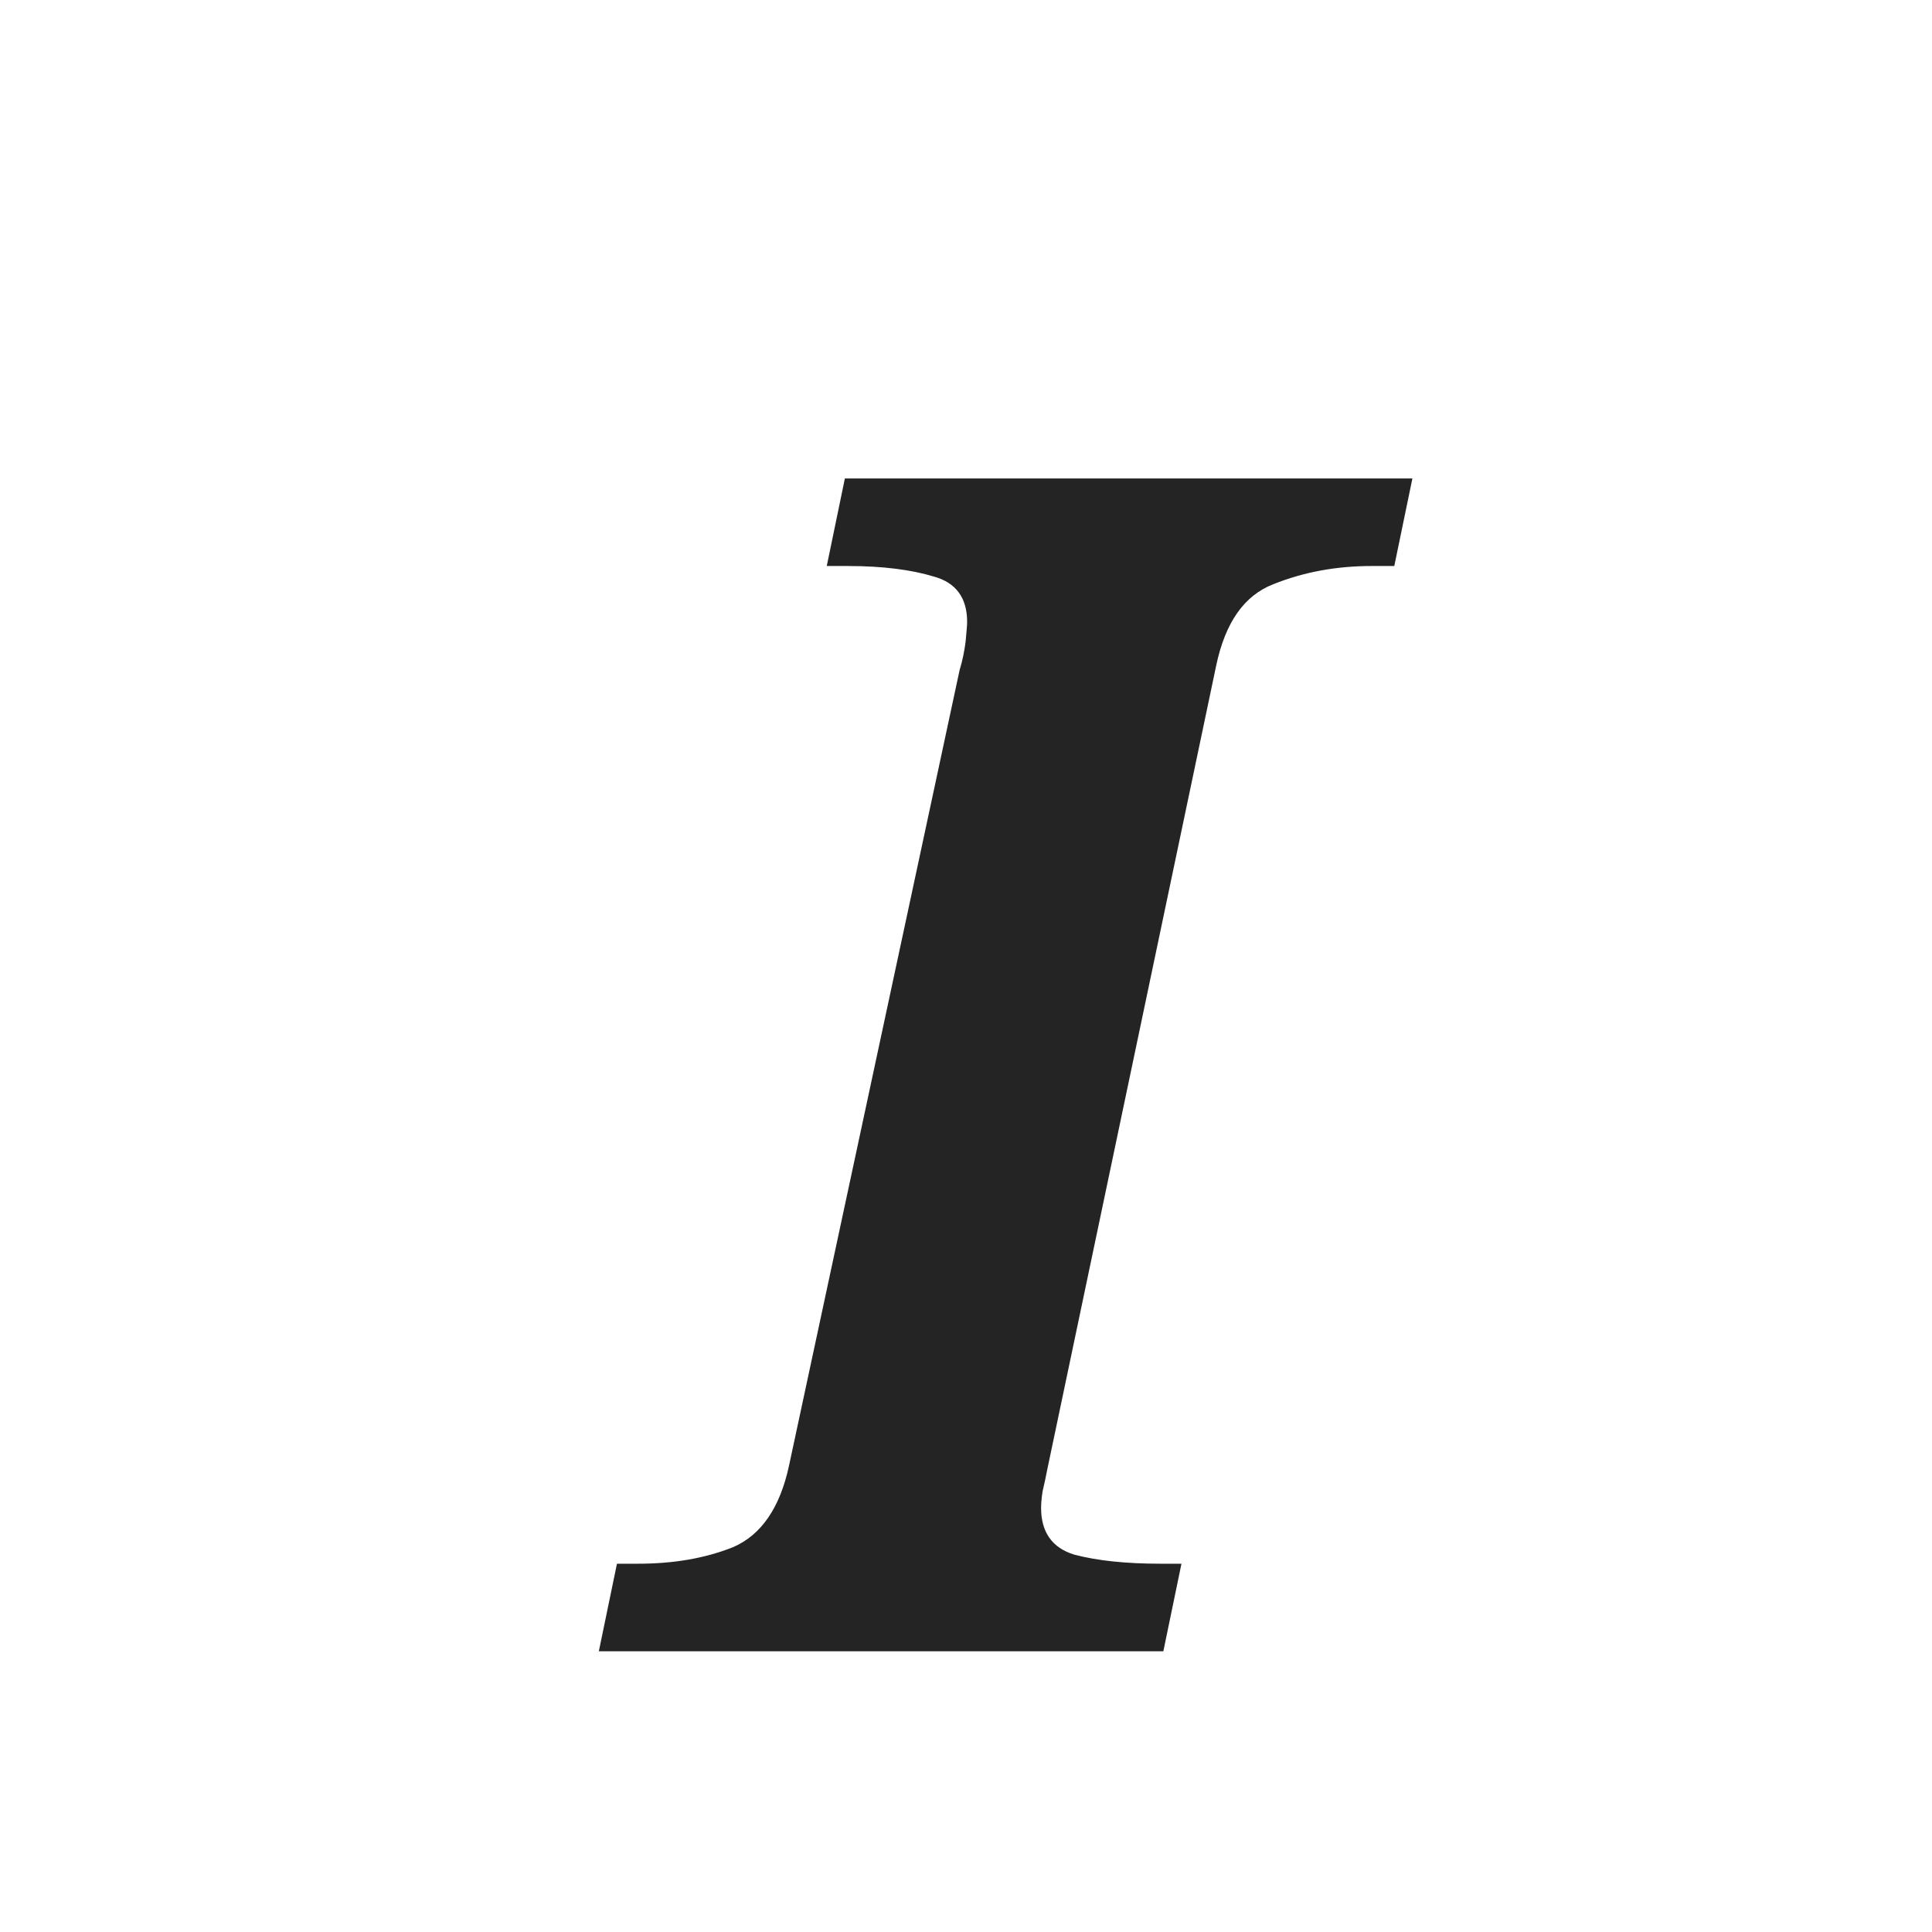
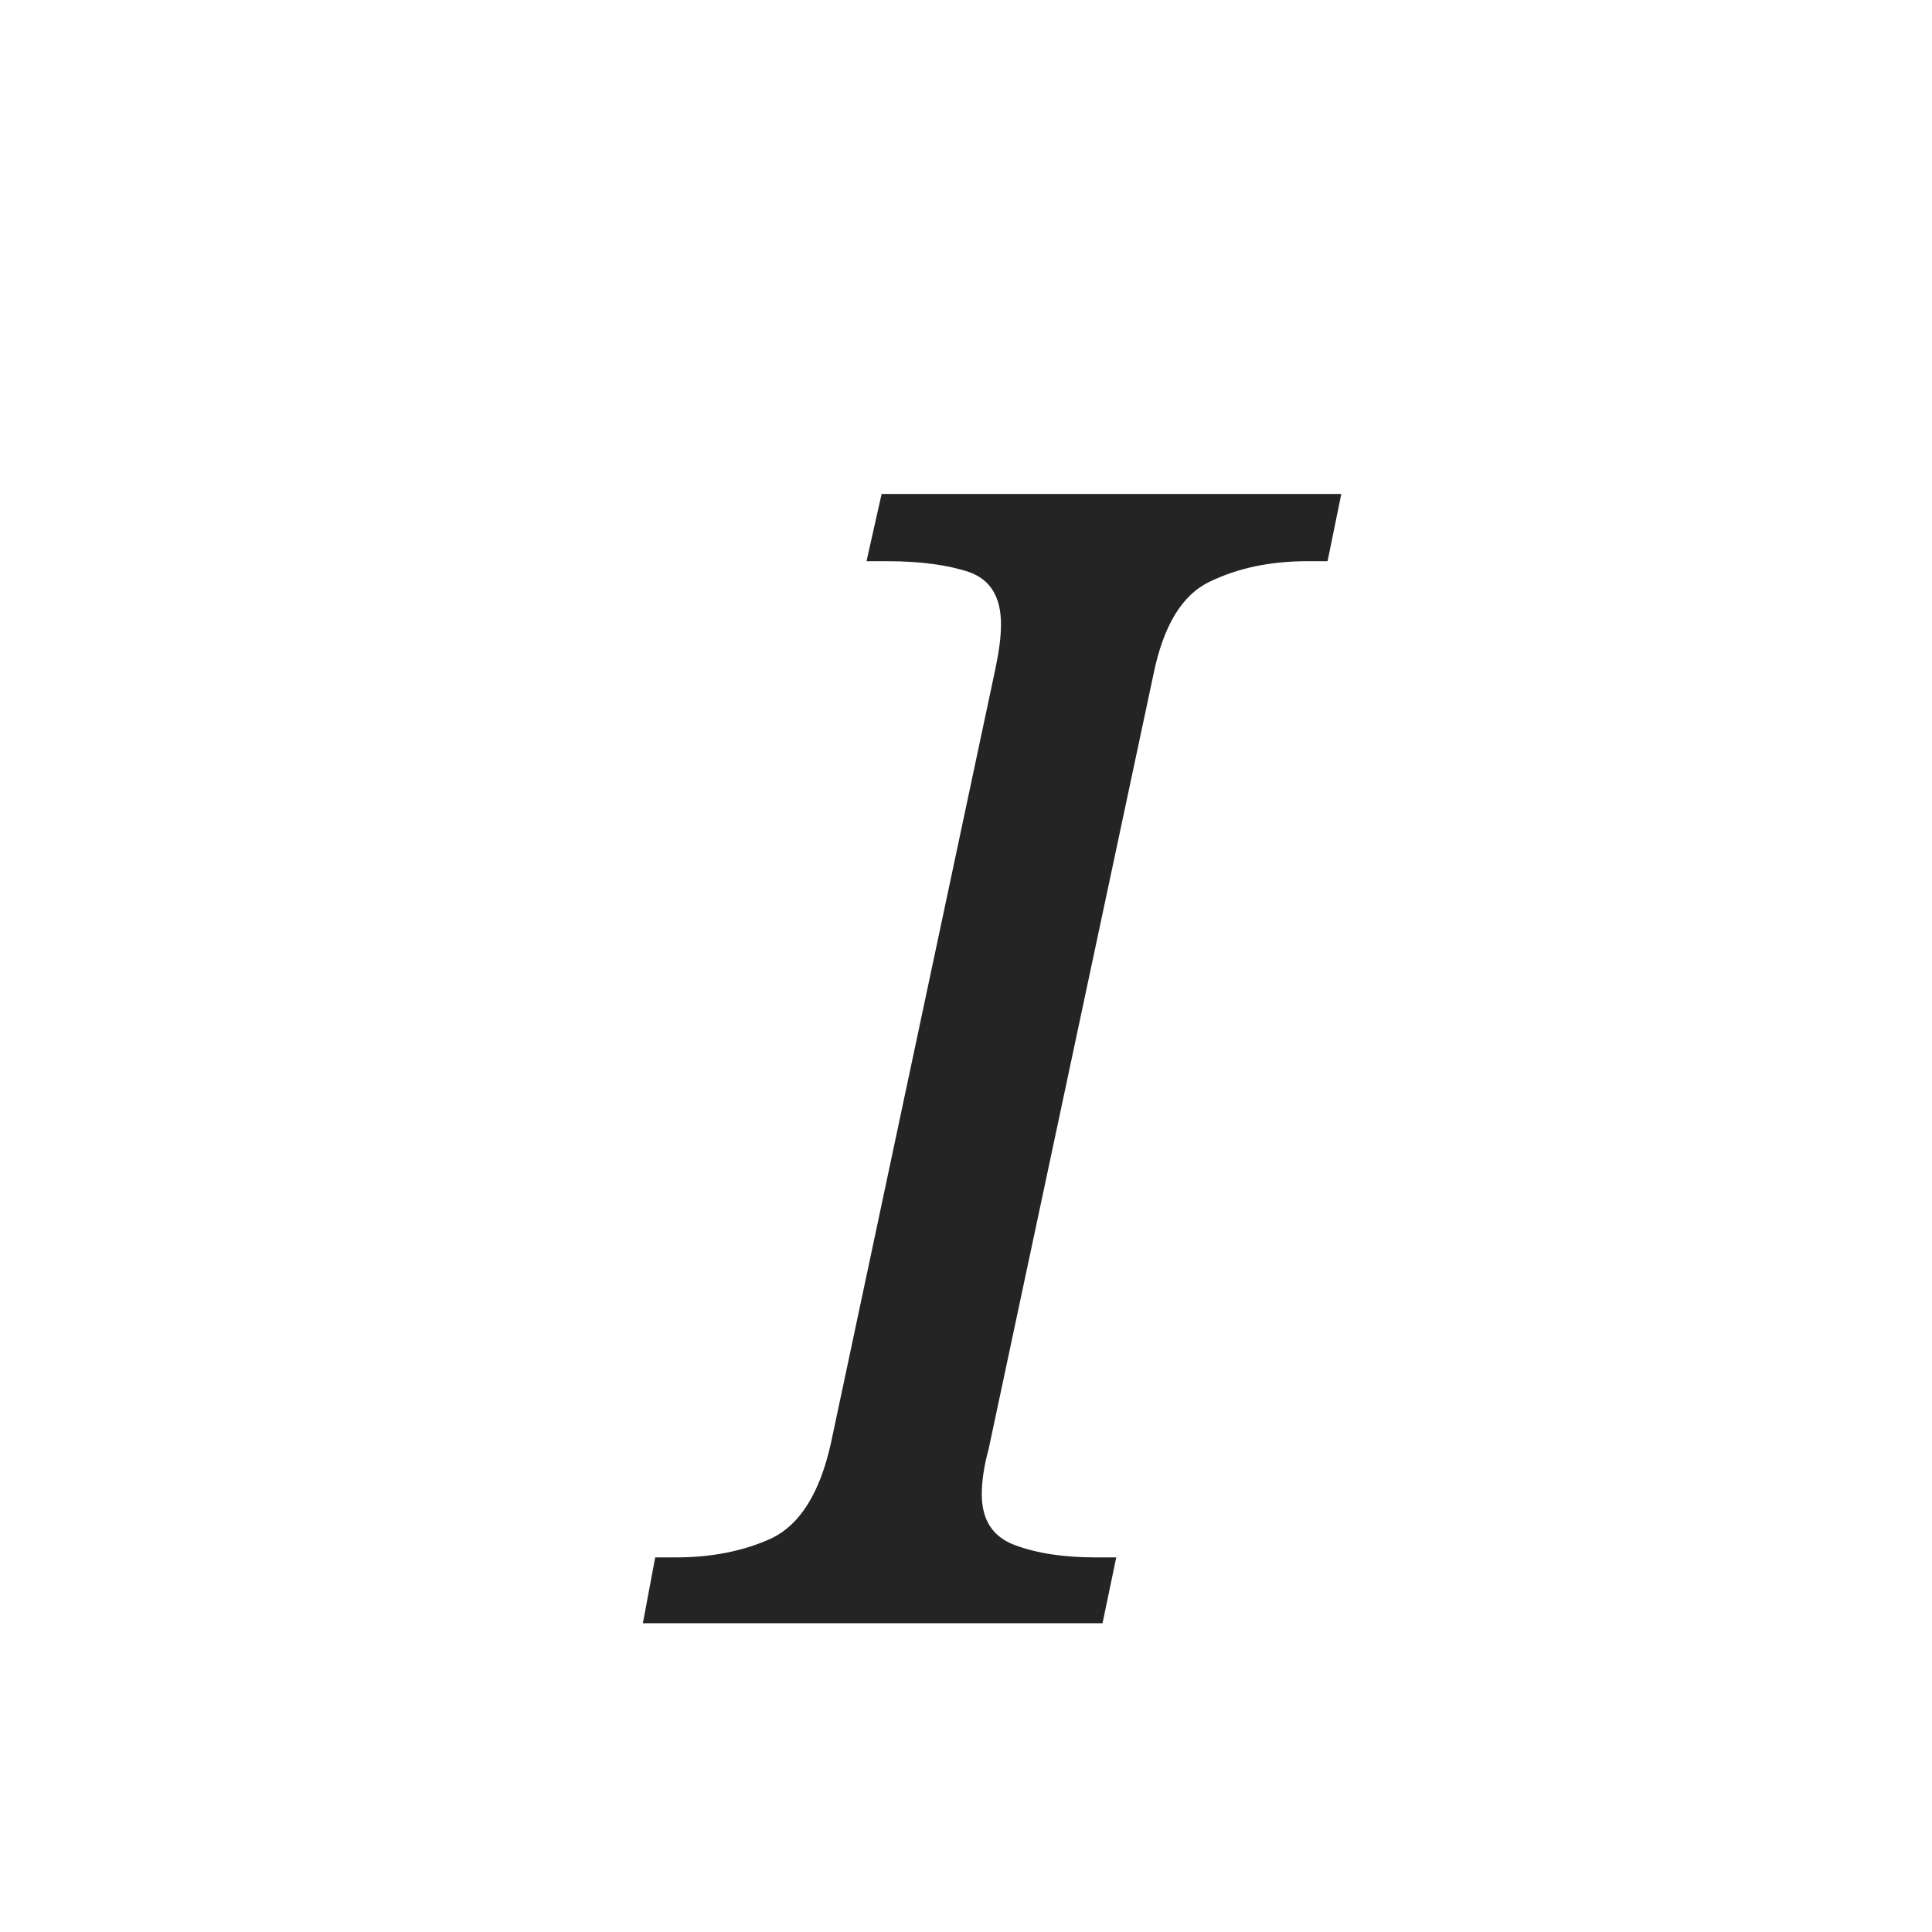
- <svg xmlns="http://www.w3.org/2000/svg" width="20" height="20" viewBox="0 0 20 20" role="img" aria-label="Italic">
-   <rect width="20" height="20" fill="none" />
-   <text x="10" y="10.5" font-size="17" fill="#242424" font-family="Georgia, Cambria, serif" font-style="italic" font-weight="600" text-anchor="middle" dominant-baseline="central">I</text>
+ <svg xmlns="http://www.w3.org/2000/svg" width="22" height="22" viewBox="0 0 22 22" role="img" aria-label="Italic">
+   <rect width="22" height="22" fill="none" />
+   <text x="11" y="11.5" font-size="18" fill="#242424" font-family="Georgia, Cambria, serif" font-style="italic" font-weight="500" text-anchor="middle" dominant-baseline="central">I</text>
</svg>
